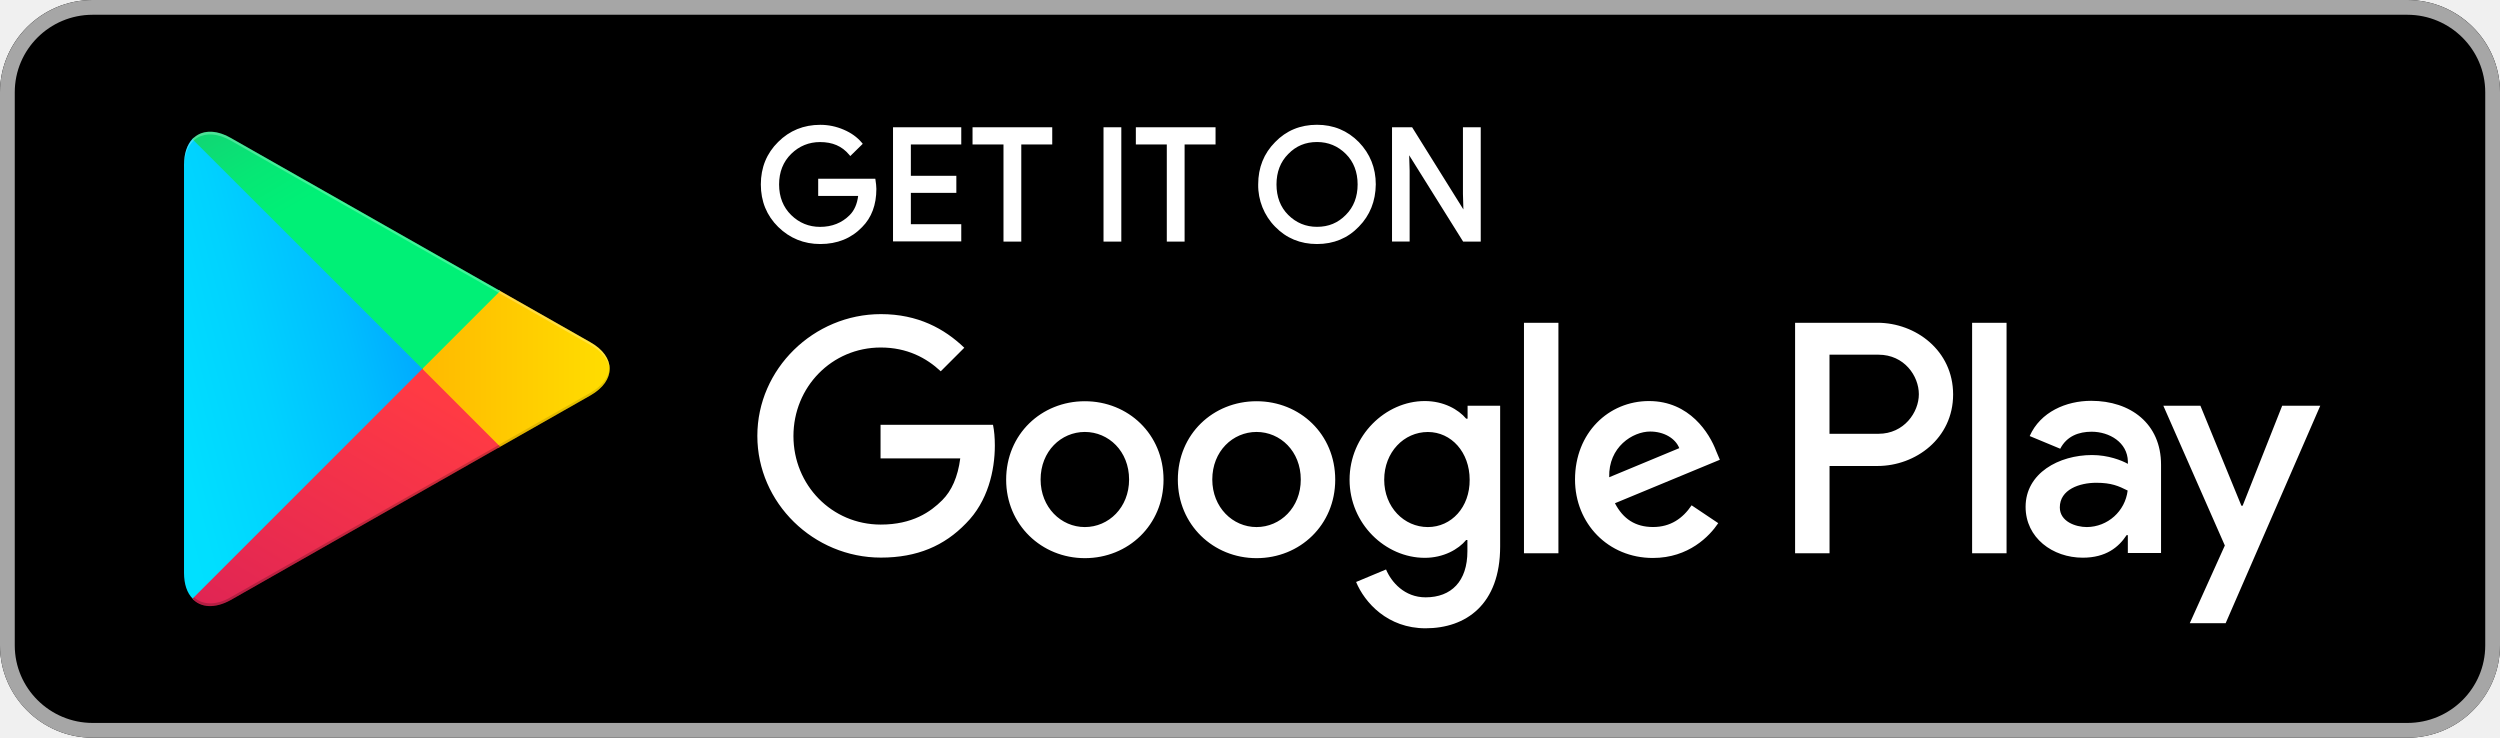
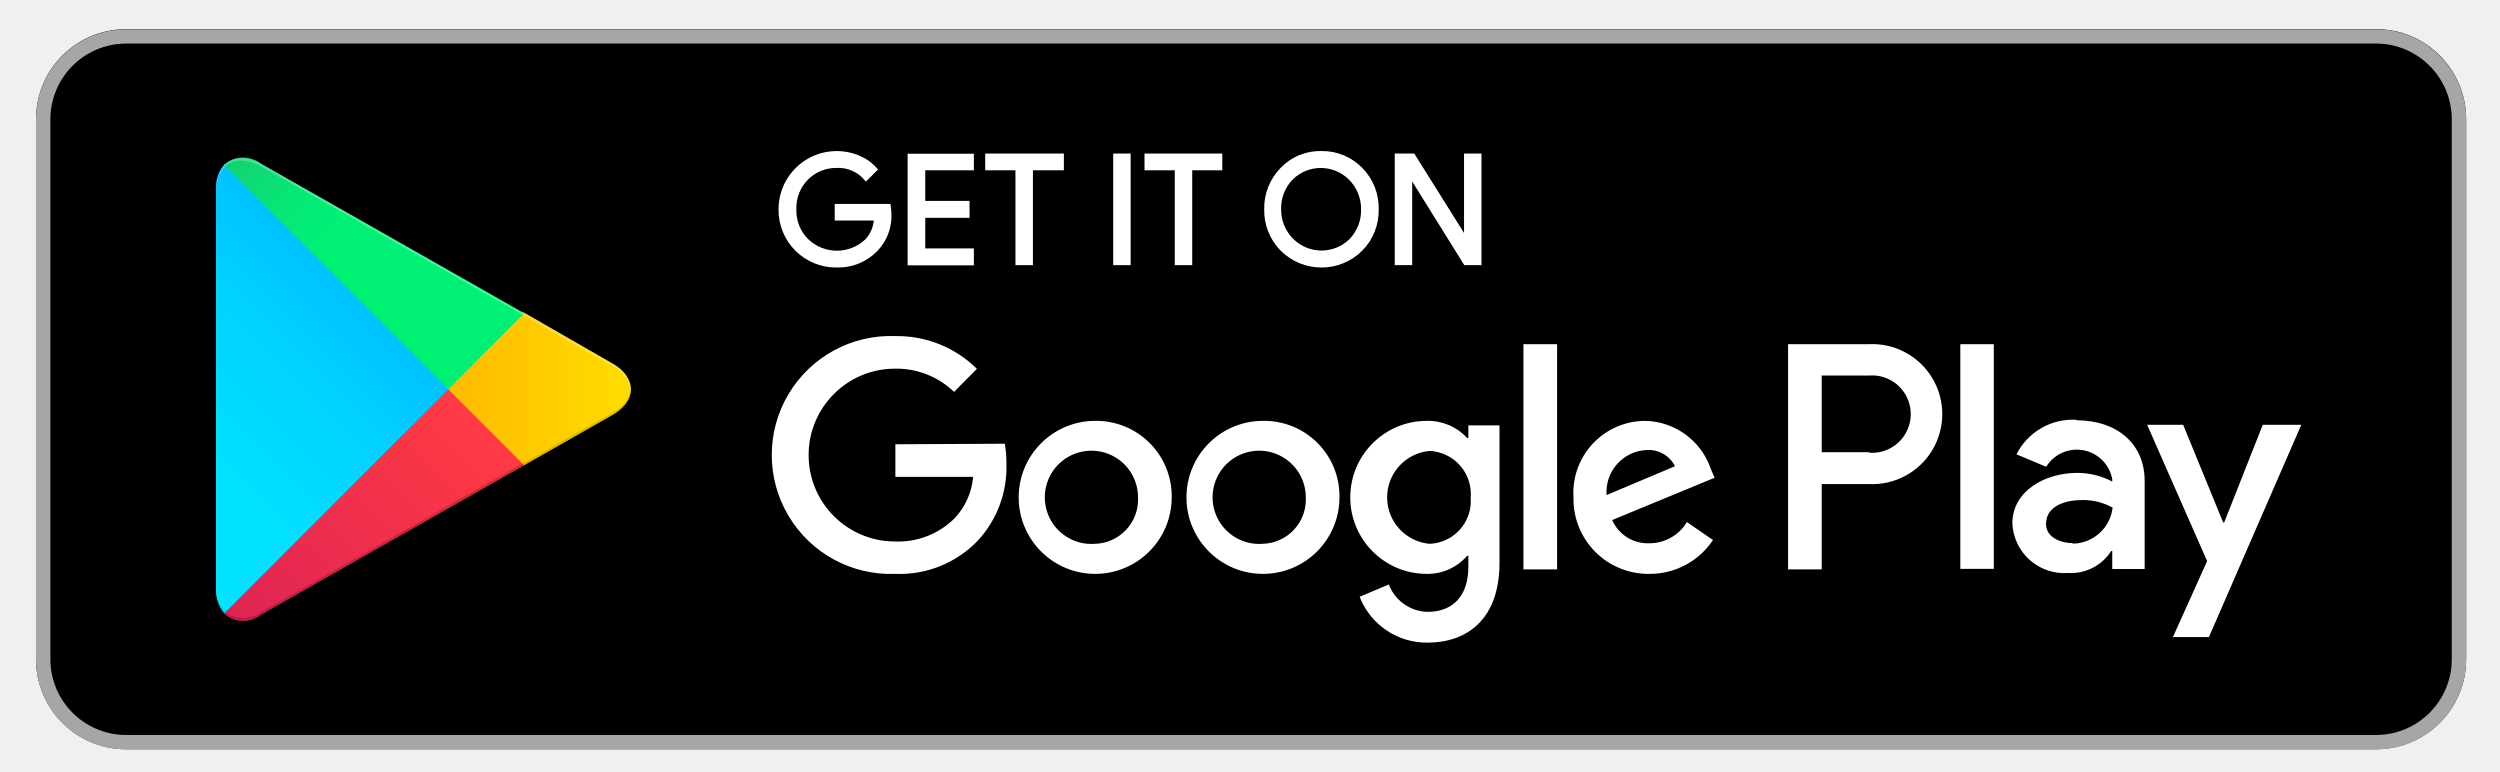
- <svg xmlns="http://www.w3.org/2000/svg" version="1.1" id="Livello_1" x="0px" y="0px" viewBox="0 0 5435.8 1604" style="enable-background:new 0 0 5435.8 1604;" xml:space="preserve">
-   <style type="text/css">
- 	.st0{fill-rule:evenodd;clip-rule:evenodd;}
- 	.st1{fill-rule:evenodd;clip-rule:evenodd;fill:#A6A6A6;}
- 	.st2{fill:#FFFFFF;}
- 	.st3{fill-rule:evenodd;clip-rule:evenodd;fill:#FFFFFF;}
- 	.st4{fill-rule:evenodd;clip-rule:evenodd;fill:url(#SVGID_1_);}
- 	.st5{fill-rule:evenodd;clip-rule:evenodd;fill:url(#SVGID_2_);}
- 	.st6{fill-rule:evenodd;clip-rule:evenodd;fill:url(#SVGID_3_);}
- 	.st7{fill-rule:evenodd;clip-rule:evenodd;fill:url(#SVGID_4_);}
- 	.st8{opacity:0.2;fill-rule:evenodd;clip-rule:evenodd;enable-background:new    ;}
- 	.st9{opacity:0.12;fill-rule:evenodd;clip-rule:evenodd;enable-background:new    ;}
- 	.st10{opacity:0.25;fill-rule:evenodd;clip-rule:evenodd;fill:#FFFFFF;enable-background:new    ;}
- </style>
-   <path class="st0" d="M5234.4,1604h-5033C90.4,1604,0,1513.6,0,1403.5v-1203C0,90,90.4,0,201.4,0h5033c110.9,0,201.4,90,201.4,200.5  v1203C5435.8,1513.6,5345.3,1604,5234.4,1604z" />
-   <path class="st1" d="M5234.4,32.1c93.1,0,169.3,75.7,169.3,168.4v1203c0,92.7-75.7,168.4-169.3,168.4h-5033  c-93.1,0-169.3-75.7-169.3-168.4v-1203c0-92.7,75.7-168.4,169.3-168.4C201.4,32.1,5234.4,32.1,5234.4,32.1z M5234.4,0h-5033  C90.4,0,0,90.4,0,200.5v1203C0,1514,90.4,1604,201.4,1604h5033c110.9,0,201.4-90,201.4-200.5v-1203C5435.8,90.4,5345.3,0,5234.4,0z" />
-   <path class="st2" d="M2863.6,530.6c-36.3,0-66.9-12.7-91.1-37.7c-24-24.3-37.4-57.8-36.8-92c0-36.5,12.4-67.4,36.8-91.9  c24.1-25,54.7-37.7,91-37.7c35.9,0,66.5,12.7,91.1,37.7c24.4,25.3,36.8,56.2,36.8,91.9c-0.4,36.6-12.8,67.5-36.8,91.9  C2930.5,518,2899.9,530.6,2863.6,530.6z M1783.5,530.6c-35.5,0-66.3-12.5-91.5-37.2c-25-24.6-37.7-55.7-37.7-92.4  s12.7-67.8,37.7-92.4c24.7-24.7,55.5-37.2,91.5-37.2c17.6,0,34.7,3.5,51.1,10.6c16.1,6.9,29.2,16.3,38.9,27.8l2.4,2.9l-27.1,26.6  l-2.8-3.3c-15.3-18.2-35.8-27.1-62.9-27.1c-24.2,0-45.3,8.6-62.7,25.6c-17.5,17.1-26.4,39.5-26.4,66.6s8.9,49.5,26.4,66.6  c17.4,17,38.5,25.6,62.7,25.6c25.8,0,47.5-8.6,64.4-25.6c10-10,16.2-24,18.4-41.7h-86.9v-37.4h124.2l0.5,3.4  c0.9,6.3,1.8,12.8,1.8,18.8c0,34.5-10.4,62.4-31,83C1851.1,518.2,1820.5,530.6,1783.5,530.6z M3219.6,525.3h-38.3L3064,337.6l1,33.8  v153.8h-38.3V276.7h43.7l1.2,1.9l110.3,176.8l-1-33.7V276.7h38.7V525.3z M2575.8,525.3H2537V314.1h-67.3v-37.4H2643v37.4h-67.3  V525.3z M2438.1,525.3h-38.7V276.7h38.7V525.3z M2220.6,525.3h-38.7V314.1h-67.3v-37.4h173.3v37.4h-67.3V525.3z M2090.1,524.9  h-148.4V276.7h148.4v37.4h-109.6v68.2h98.9v37h-98.9v68.2h109.6V524.9z M2800.9,467.2c17.3,17.3,38.3,26,62.7,26  c25.1,0,45.6-8.5,62.7-26c17-17,25.6-39.3,25.6-66.2s-8.6-49.3-25.5-66.2c-17.3-17.3-38.4-26-62.7-26c-25.1,0-45.6,8.5-62.6,26  c-17,17-25.6,39.3-25.6,66.2S2784,450.3,2800.9,467.2L2800.9,467.2z" />
-   <path class="st3" d="M2732.1,872.4c-94.5,0-171.1,71.7-171.1,170.6c0,98,77.1,170.6,171.1,170.6c94.5,0,171.1-72.2,171.1-170.6  C2903.2,944.1,2826.6,872.4,2732.1,872.4z M2732.1,1146c-51.7,0-96.2-42.8-96.2-103.4c0-61.5,44.6-103.4,96.2-103.4  c51.7,0,96.2,41.9,96.2,103.4C2828.4,1103.6,2783.8,1146,2732.1,1146z M2358.8,872.4c-94.5,0-171.1,71.7-171.1,170.6  c0,98,77.1,170.6,171.1,170.6c94.5,0,171.1-72.2,171.1-170.6C2529.9,944.1,2453.2,872.4,2358.8,872.4z M2358.8,1146  c-51.7,0-96.2-42.8-96.2-103.4c0-61.5,44.6-103.4,96.2-103.4c51.7,0,96.2,41.9,96.2,103.4C2455,1103.6,2410.5,1146,2358.8,1146z   M1914.6,924.5v72.2h173.3c-5.3,40.5-18.7,70.4-39.2,90.9c-25.4,25.4-64.6,53-133.7,53c-106.5,0-189.8-86-189.8-192.5  s83.3-192.5,189.8-192.5c57.5,0,99.4,22.7,130.5,51.7l51.2-51.2c-43.2-41.4-100.7-73.1-181.3-73.1c-146.1,0-268.7,119-268.7,264.7  c0,146.1,122.5,264.7,268.7,264.7c78.9,0,138.1-25.8,184.9-74.4c47.7-47.7,62.8-115,62.8-169.3c0-16.9-1.3-32.1-4-45h-244.6  C1914.6,923.6,1914.6,924.5,1914.6,924.5z M3731.5,980.7c-14.3-38.3-57.5-108.7-146.1-108.7c-87.8,0-160.8,69.1-160.8,170.6  c0,95.8,72.2,170.6,169.3,170.6c78,0,123.4-47.7,142.1-75.7l-57.9-38.8c-19.2,28.5-45.9,47.2-83.8,47.2c-38.3,0-65.1-17.4-82.9-51.7  l228.1-94.5C3739.5,999.8,3731.5,980.7,3731.5,980.7z M3498.9,1037.7c-1.8-65.9,51.2-99.4,89.1-99.4c29.9,0,54.8,14.7,63.3,36.1  L3498.9,1037.7z M3313.6,1203h74.9V701.8h-74.9V1203z M3190.6,910.3h-2.7c-16.9-20.1-49-38.3-90-38.3  c-85.1,0-163.5,74.9-163.5,171.1c0,95.8,78,169.8,163.5,169.8c40.5,0,73.1-18.3,90-38.8h2.7v24.5c0,65.1-34.8,100.2-90.9,100.2  c-45.9,0-74.4-33-86-60.6l-65.1,27.2c18.7,45,68.6,100.7,151,100.7c87.8,0,162.2-51.7,162.2-177.8V882.2h-70.8v28.1  C3191.1,910.3,3190.6,910.3,3190.6,910.3z M3104.6,1146c-51.7,0-94.9-43.2-94.9-102.9c0-60.2,43.2-103.8,94.9-103.8  c51.2,0,90.9,44.1,90.9,103.8C3196,1102.8,3155.9,1146,3104.6,1146z M4082.2,701.8h-179.1V1203h74.9v-189.8h104.3  c82.9,0,164.4-60.1,164.4-155.5S4165.5,701.8,4082.2,701.8z M4084.4,943.2h-106.5v-172h106.5c56.1,0,87.8,46.3,87.8,86  C4172.2,896.5,4140.1,943.2,4084.4,943.2z M4546.9,871.5c-54.4,0-110.5,24.1-133.7,76.6l66.4,27.6c14.3-27.6,40.5-37,68.2-37  c38.8,0,78,23.2,78.9,64.6v5.3c-13.4-7.6-42.8-19.2-78-19.2c-71.7,0-144.4,39.2-144.4,112.7c0,67.3,58.8,110.5,124.3,110.5  c50.3,0,78-22.7,95.3-49h2.7v38.8h72.2v-192C4698.8,921,4632.4,871.5,4546.9,871.5z M4537.5,1146c-24.5,0-58.8-12-58.8-42.8  c0-38.8,42.8-53.5,79.3-53.5c33,0,48.6,7.1,68.2,16.9C4620.8,1111.6,4582.8,1145.6,4537.5,1146z M4962.2,882.2l-86,217.4h-2.7  l-89.1-217.4h-80.6l133.7,303.9l-76.2,168.9h78L5045,882.2C5045,882.2,4962.2,882.2,4962.2,882.2z M4288,1203h74.9V701.8H4288V1203z  " />
-   <linearGradient id="SVGID_1_" gradientUnits="userSpaceOnUse" x1="1682.108" y1="1339.478" x2="1624.292" y2="1309.634" gradientTransform="matrix(11.64 0 0 -22.55 -18705.596 30554.369)">
-     <stop offset="0" style="stop-color:#00A0FF" />
-     <stop offset="6.569999e-03" style="stop-color:#00A1FF" />
-     <stop offset="0.26" style="stop-color:#00BEFF" />
-     <stop offset="0.512" style="stop-color:#00D2FF" />
-     <stop offset="0.76" style="stop-color:#00DFFF" />
-     <stop offset="1" style="stop-color:#00E3FF" />
-   </linearGradient>
-   <path class="st4" d="M418.4,302.1c-11.6,12.5-18.3,31.6-18.3,56.6v886.7c0,25,6.7,44.1,18.7,56.1l3.1,2.7l496.8-496.8v-11.1  L421.5,299.4C421.5,299.4,418.4,302.1,418.4,302.1z" />
-   <linearGradient id="SVGID_2_" gradientUnits="userSpaceOnUse" x1="1712.662" y1="1274.838" x2="1606.561" y2="1274.838" gradientTransform="matrix(9.145 0 0 -7.7 -14305.538 10618.251)">
-     <stop offset="0" style="stop-color:#FFE000" />
-     <stop offset="0.409" style="stop-color:#FFBD00" />
-     <stop offset="0.775" style="stop-color:#FFA500" />
-     <stop offset="1" style="stop-color:#FF9C00" />
-   </linearGradient>
-   <path class="st5" d="M1084,973.5L918.3,807.8v-11.6L1084,630.5l3.6,2.2l196,111.4c56.1,31.6,56.1,83.8,0,115.8l-196,111.4  C1087.6,971.3,1084,973.5,1084,973.5z" />
-   <linearGradient id="SVGID_3_" gradientUnits="userSpaceOnUse" x1="1707.441" y1="1290.047" x2="1646.682" y2="1211.223" gradientTransform="matrix(15.02 0 0 -11.5775 -24650.229 15829.648)">
-     <stop offset="0" style="stop-color:#FF3A44" />
-     <stop offset="1" style="stop-color:#C31162" />
-   </linearGradient>
-   <path class="st6" d="M1087.6,971.3L918.3,802l-499.9,499.9c18.3,19.6,49,21.8,83.3,2.7L1087.6,971.3" />
-   <linearGradient id="SVGID_4_" gradientUnits="userSpaceOnUse" x1="1660.636" y1="1365.668" x2="1687.767" y2="1330.45" gradientTransform="matrix(15.02 0 0 -11.5715 -24650.229 15809.992)">
-     <stop offset="0" style="stop-color:#32A071" />
-     <stop offset="6.850000e-02" style="stop-color:#2DA771" />
-     <stop offset="0.476" style="stop-color:#15CF74" />
-     <stop offset="0.801" style="stop-color:#06E775" />
-     <stop offset="1" style="stop-color:#00F076" />
-   </linearGradient>
-   <path class="st7" d="M1087.6,632.7L501.7,299.9c-34.3-19.6-65.1-16.9-83.3,2.7L918.3,802L1087.6,632.7z" />
-   <path class="st8" d="M1084,967.7l-581.9,330.6c-32.5,18.7-61.5,17.4-80.2,0.4l-3.1,3.1l3.1,2.7c18.7,16.9,47.7,18.3,80.2-0.4  L1088,971.3C1088,971.3,1084,967.7,1084,967.7z" />
-   <path class="st9" d="M1283.6,854.1l-200.1,113.6l3.6,3.6l196-111.4c28.1-16,41.9-37,41.9-57.9C1323.3,821.2,1309,839.4,1283.6,854.1  z" />
-   <path class="st10" d="M501.7,305.7l781.9,444.2c25.4,14.3,39.7,33,41.9,52.1c0-20.9-13.8-41.9-41.9-57.9L501.7,299.9  c-56.1-32.1-101.6-5.3-101.6,58.8v5.8C400.1,300.3,445.6,274,501.7,305.7z" />
+ <svg xmlns="http://www.w3.org/2000/svg" id="artwork" viewBox="0 0 138.88 42.88">
+   <defs>
+     <style>.cls-1,.cls-11,.cls-3,.cls-4{fill:#fff;}.cls-1{fill-opacity:0;}.cls-2{fill:#a6a6a6;}.cls-3{stroke:#fff;stroke-miterlimit:10;stroke-width:0.2px;}.cls-5{fill:url(#linear-gradient);}.cls-6{fill:url(#linear-gradient-2);}.cls-7{fill:url(#linear-gradient-3);}.cls-8{fill:url(#linear-gradient-4);}.cls-9{opacity:0.2;}.cls-10,.cls-11,.cls-9{isolation:isolate;}.cls-10{opacity:0.12;}.cls-11{opacity:0.25;}</style>
+     <linearGradient id="linear-gradient" x1="23.8" y1="174.92" x2="7.02" y2="158.13" gradientTransform="matrix(1, 0, 0, -1, 0, 185.25)" gradientUnits="userSpaceOnUse">
+       <stop offset="0" stop-color="#00a0ff" />
+       <stop offset="0.01" stop-color="#00a1ff" />
+       <stop offset="0.26" stop-color="#00beff" />
+       <stop offset="0.51" stop-color="#00d2ff" />
+       <stop offset="0.76" stop-color="#00dfff" />
+       <stop offset="1" stop-color="#00e3ff" />
+     </linearGradient>
+     <linearGradient id="linear-gradient-2" x1="35.83" y1="163.62" x2="11.64" y2="163.62" gradientTransform="matrix(1, 0, 0, -1, 0, 185.25)" gradientUnits="userSpaceOnUse">
+       <stop offset="0" stop-color="#ffe000" />
+       <stop offset="0.41" stop-color="#ffbd00" />
+       <stop offset="0.78" stop-color="orange" />
+       <stop offset="1" stop-color="#ff9c00" />
+     </linearGradient>
+     <linearGradient id="linear-gradient-3" x1="26.83" y1="161.33" x2="4.07" y2="138.57" gradientTransform="matrix(1, 0, 0, -1, 0, 185.25)" gradientUnits="userSpaceOnUse">
+       <stop offset="0" stop-color="#ff3a44" />
+       <stop offset="1" stop-color="#c31162" />
+     </linearGradient>
+     <linearGradient id="linear-gradient-4" x1="9.3" y1="183.45" x2="19.46" y2="173.29" gradientTransform="matrix(1, 0, 0, -1, 0, 185.25)" gradientUnits="userSpaceOnUse">
+       <stop offset="0" stop-color="#32a071" />
+       <stop offset="0.07" stop-color="#2da771" />
+       <stop offset="0.48" stop-color="#15cf74" />
+       <stop offset="0.8" stop-color="#06e775" />
+       <stop offset="1" stop-color="#00f076" />
+     </linearGradient>
+   </defs>
+   <rect class="cls-1" x="-8" y="-8.38" width="155" height="60" />
+   <rect x="2" y="1.62" width="135" height="40" rx="5" />
+   <path class="cls-2" d="M132,2.42a4.21,4.21,0,0,1,4.2,4.21v30a4.21,4.21,0,0,1-4.2,4.2H7a4.21,4.21,0,0,1-4.2-4.2v-30A4.21,4.21,0,0,1,7,2.42H132m0-.79H7a5,5,0,0,0-5,5v30a5,5,0,0,0,5,5H132a5,5,0,0,0,5-5v-30a5,5,0,0,0-5-5Z" />
+   <path class="cls-3" d="M49.42,11.87a2.69,2.69,0,0,1-.75,2,2.91,2.91,0,0,1-2.2.89,3.09,3.09,0,0,1-3.12-3.13A3.13,3.13,0,0,1,47.7,8.74a2.54,2.54,0,0,1,.94.67l-.53.53a2,2,0,0,0-1.64-.71,2.3,2.3,0,0,0-1.64.66,2.33,2.33,0,0,0-.69,1.74,2.32,2.32,0,0,0,.69,1.73,2.4,2.4,0,0,0,3.32,0,1.89,1.89,0,0,0,.5-1.21H46.47v-.72h2.91A3.42,3.42,0,0,1,49.42,11.87Z" />
+   <path class="cls-3" d="M54,9.36H51.3v1.9h2.46V12H51.3v1.9H54v.74H50.52v-6H54Z" />
+   <path class="cls-3" d="M57.28,14.63h-.77V9.36H54.83V8.63H59v.73H57.28Z" />
+   <path class="cls-3" d="M61.94,14.63v-6h.77v6Z" />
+   <path class="cls-3" d="M66.13,14.63h-.77V9.36H63.68V8.63H67.8v.73H66.13Z" />
+   <path class="cls-3" d="M75.61,13.85a3.11,3.11,0,0,1-4.4,0,3.07,3.07,0,0,1-.88-2.22,3.08,3.08,0,0,1,.88-2.23,2.93,2.93,0,0,1,2.2-.91,3,3,0,0,1,2.2.91,3.08,3.08,0,0,1,.88,2.23A3.07,3.07,0,0,1,75.61,13.85Zm-3.83-.5a2.32,2.32,0,0,0,3.26,0,2.38,2.38,0,0,0,.67-1.72A2.38,2.38,0,0,0,75,9.9a2.32,2.32,0,0,0-3.26,0,2.38,2.38,0,0,0-.67,1.73A2.38,2.38,0,0,0,71.78,13.35Z" />
+   <path class="cls-3" d="M77.58,14.63v-6h.93l2.92,4.66h0l0-1.15V8.63h.77v6h-.8l-3.05-4.9h0l0,1.16v3.74Z" />
+   <path class="cls-4" d="M70.14,23.38a4.25,4.25,0,1,0,4.27,4.25A4.18,4.18,0,0,0,70.14,23.38Zm0,6.83a2.59,2.59,0,1,1,2.4-2.58A2.46,2.46,0,0,1,70.14,30.21Zm-9.32-6.83a4.25,4.25,0,1,0,4.27,4.25A4.19,4.19,0,0,0,60.82,23.38Zm0,6.83a2.59,2.59,0,1,1,2.4-2.58A2.46,2.46,0,0,1,60.82,30.21ZM49.74,24.68v1.81h4.32a3.82,3.82,0,0,1-1,2.27,4.42,4.42,0,0,1-3.34,1.32,4.8,4.8,0,0,1,0-9.6A4.6,4.6,0,0,1,53,21.77l1.27-1.28a6.3,6.3,0,0,0-4.53-1.82,6.61,6.61,0,1,0,0,13.21A6,6,0,0,0,54.35,30a6,6,0,0,0,1.56-4.22,6.31,6.31,0,0,0-.09-1.13Zm45.31,1.4a3.94,3.94,0,0,0-3.64-2.7,4,4,0,0,0-4,4.25,4.16,4.16,0,0,0,4.22,4.25A4.21,4.21,0,0,0,95.16,30l-1.45-1a2.42,2.42,0,0,1-2.09,1.18,2.16,2.16,0,0,1-2.06-1.29l5.69-2.35Zm-5.8,1.42A2.33,2.33,0,0,1,91.48,25a1.64,1.64,0,0,1,1.57.9Zm-4.62,4.13H86.5V19.12H84.63Zm-3.06-7.3H81.5a2.94,2.94,0,0,0-2.24-.95,4.25,4.25,0,0,0,0,8.5,2.91,2.91,0,0,0,2.24-1h.07v.61c0,1.63-.87,2.5-2.27,2.5a2.37,2.37,0,0,1-2.15-1.52l-1.62.68A4,4,0,0,0,79.3,35.7c2.19,0,4-1.29,4-4.43V23.63H81.57Zm-2.15,5.88a2.59,2.59,0,0,1,0-5.16,2.4,2.4,0,0,1,2.28,2.6A2.38,2.38,0,0,1,79.42,30.21Zm24.39-11.09H99.33V31.63h1.87V26.89h2.61a3.89,3.89,0,1,0,0-7.77Zm0,6H101.2V20.86h2.65a2.15,2.15,0,1,1,0,4.29Zm11.54-1.8a3.5,3.5,0,0,0-3.33,1.92l1.65.69a2,2,0,0,1,3.67.69v.13a4.18,4.18,0,0,0-1.95-.48c-1.78,0-3.6,1-3.6,2.81a2.89,2.89,0,0,0,3.11,2.75,2.64,2.64,0,0,0,2.38-1.22h.06v1h1.8V26.81C119.18,24.59,117.52,23.35,115.39,23.35Zm-.23,6.85c-.61,0-1.46-.3-1.46-1.06,0-1,1.06-1.33,2-1.33a3.32,3.32,0,0,1,1.7.42A2.26,2.26,0,0,1,115.16,30.2Zm10.58-6.57-2.14,5.42h-.06l-2.22-5.42h-2l3.33,7.57-1.9,4.22h2l5.13-11.79Zm-16.8,8h1.86V19.12h-1.86Z" />
+   <path class="cls-5" d="M12.44,9.16A2,2,0,0,0,12,10.57V32.68a2,2,0,0,0,.47,1.41l.07.07L24.9,21.77v-.29L12.51,9.09Z" />
+   <path class="cls-6" d="M29,25.9,24.9,21.77v-.29L29,17.35l.09,0L34,20.18c1.4.8,1.4,2.1,0,2.89l-4.89,2.78Z" />
+   <path class="cls-7" d="M29.12,25.85,24.9,21.63,12.44,34.09a1.61,1.61,0,0,0,2.07.06l14.61-8.3" />
+   <path class="cls-8" d="M29.12,17.4,14.51,9.1a1.62,1.62,0,0,0-2.07.06L24.9,21.63Z" />
+   <path class="cls-9" d="M29,25.76,14.51,34a1.65,1.65,0,0,1-2,0h0l-.07.08h0l.07.07h0a1.66,1.66,0,0,0,2,0l14.61-8.3Z" />
+   <path class="cls-10" d="M12.44,33.94a1.94,1.94,0,0,1-.47-1.4v.14a2,2,0,0,0,.47,1.41l.07-.08Z" />
+   <path class="cls-10" d="M34,22.92l-5,2.84.09.09L34,23.07a1.76,1.76,0,0,0,1.05-1.44h0A1.85,1.85,0,0,1,34,22.92Z" />
+   <path class="cls-11" d="M14.51,9.25,34,20.33a1.84,1.84,0,0,1,1.05,1.3h0A1.76,1.76,0,0,0,34,20.18L14.51,9.1C13.12,8.31,12,9,12,10.57v.14C12,9.11,13.12,8.45,14.51,9.25Z" />
</svg>
